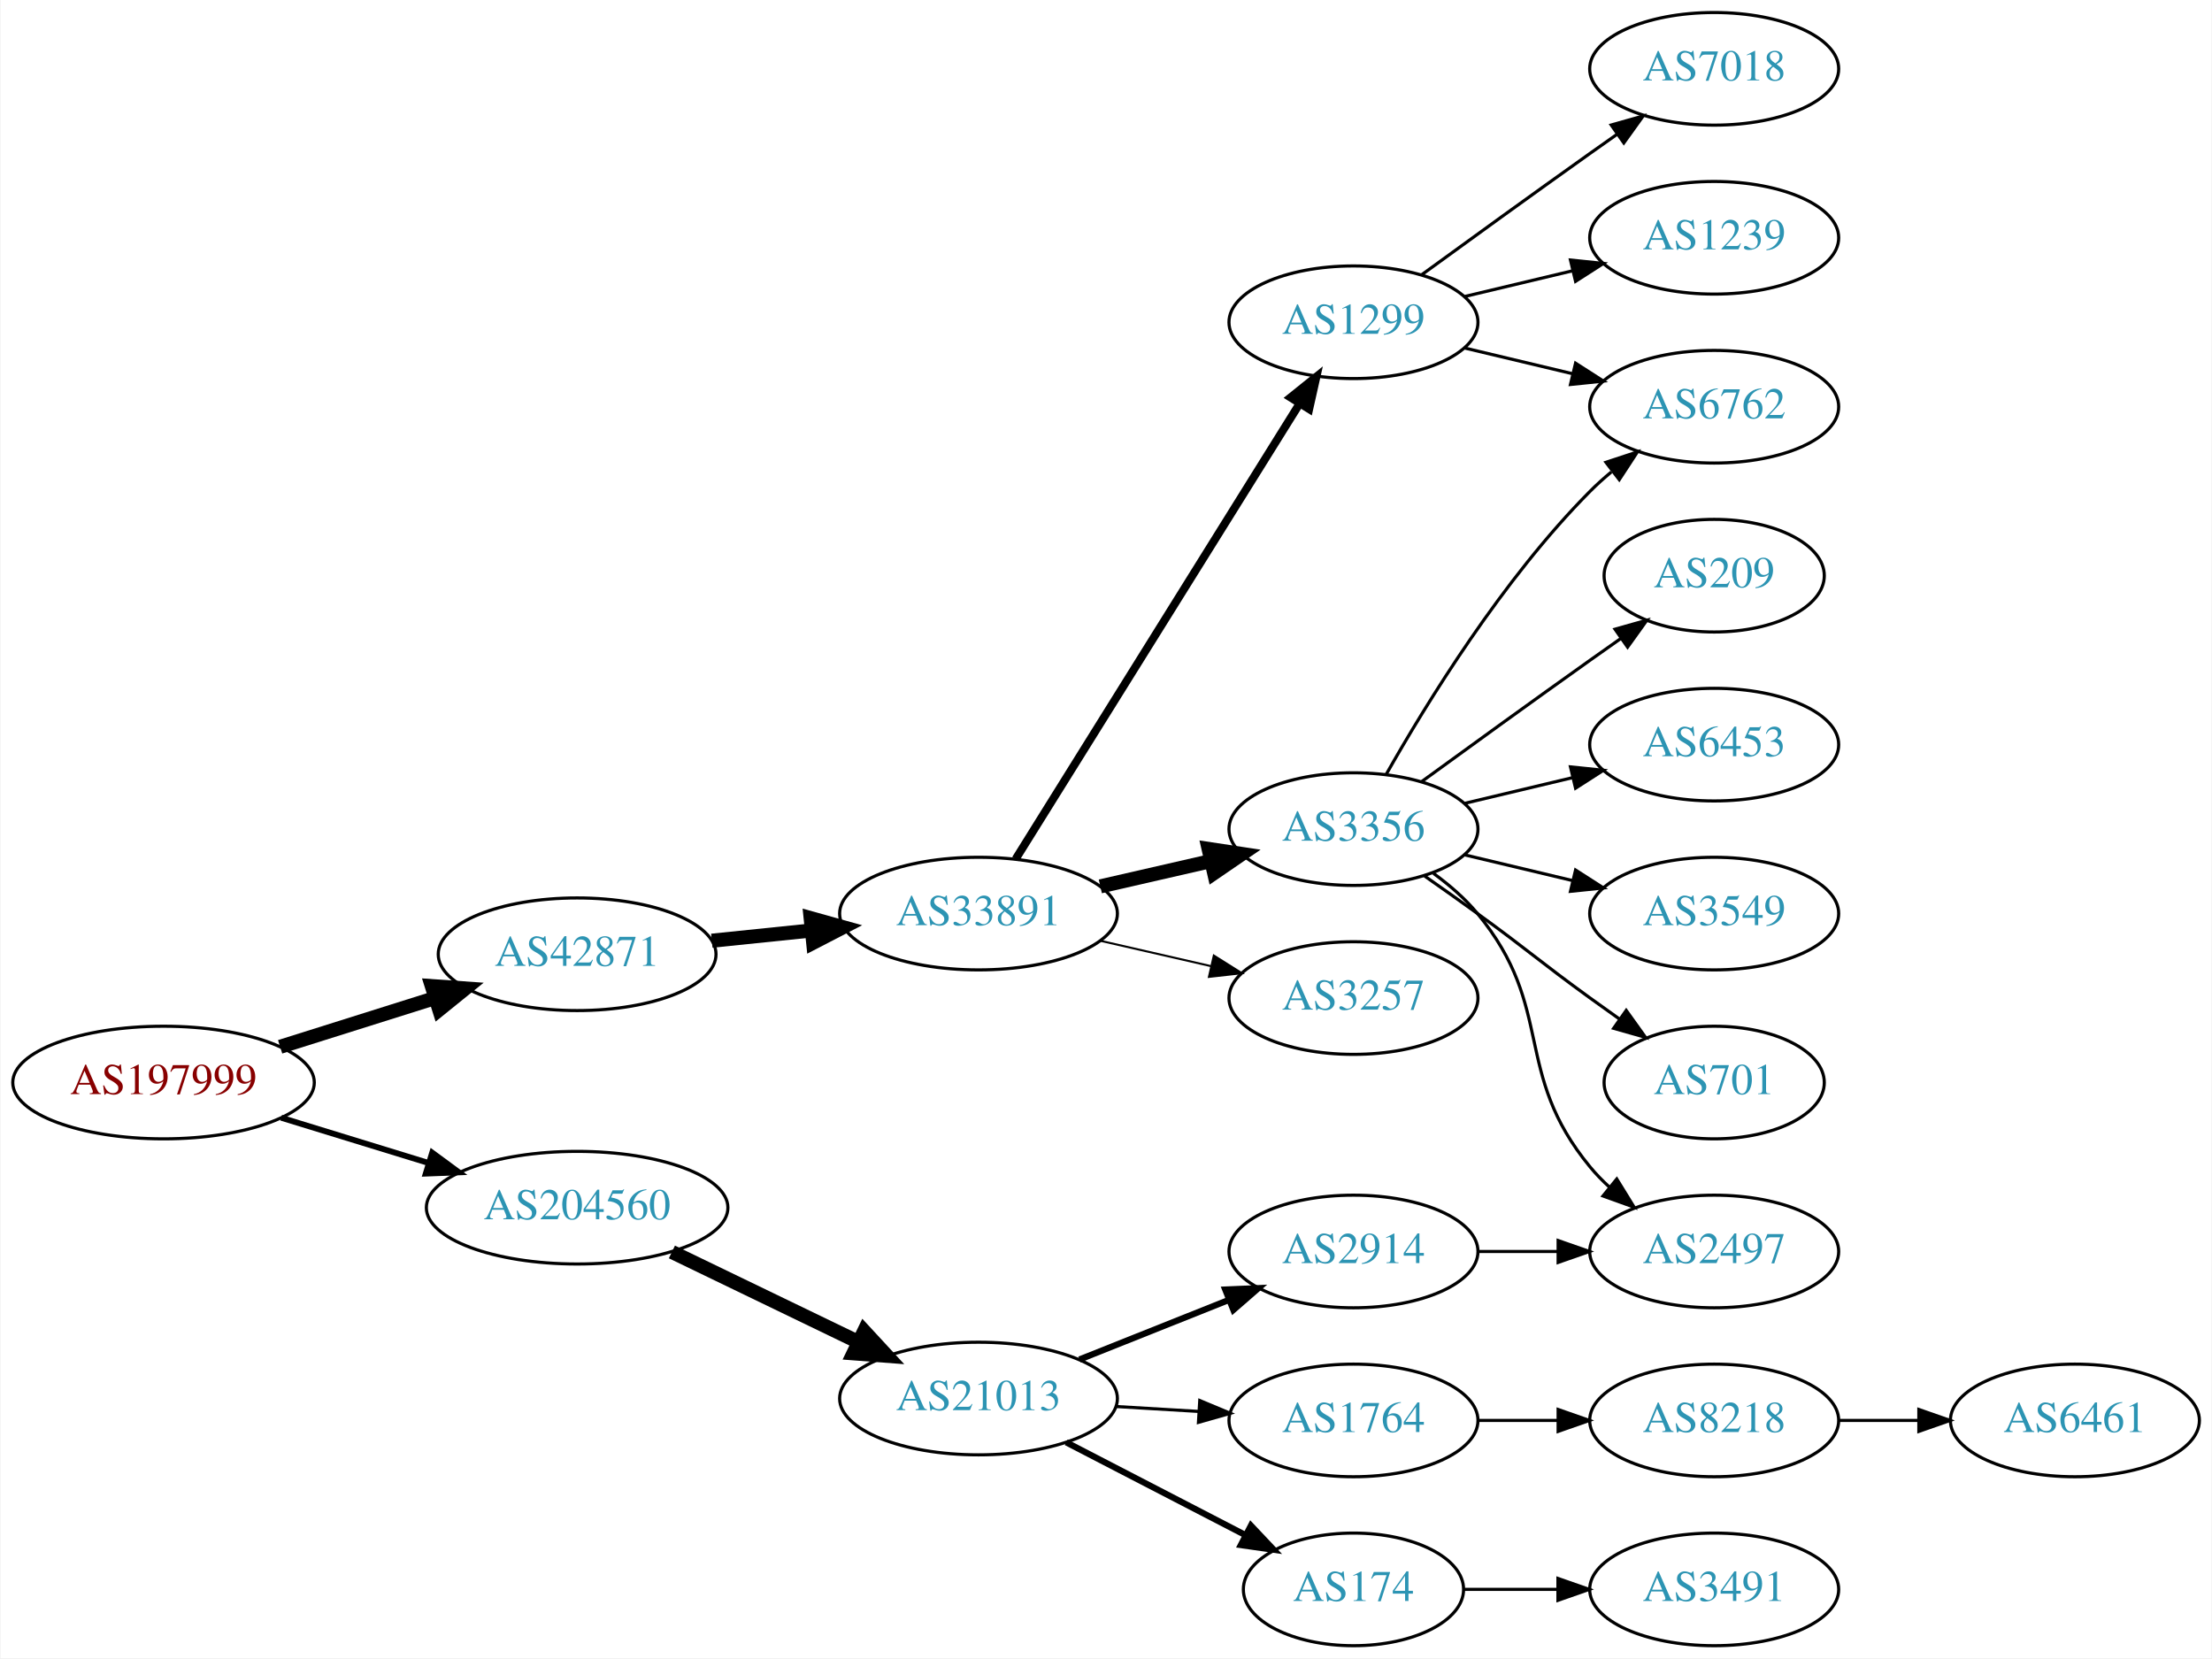
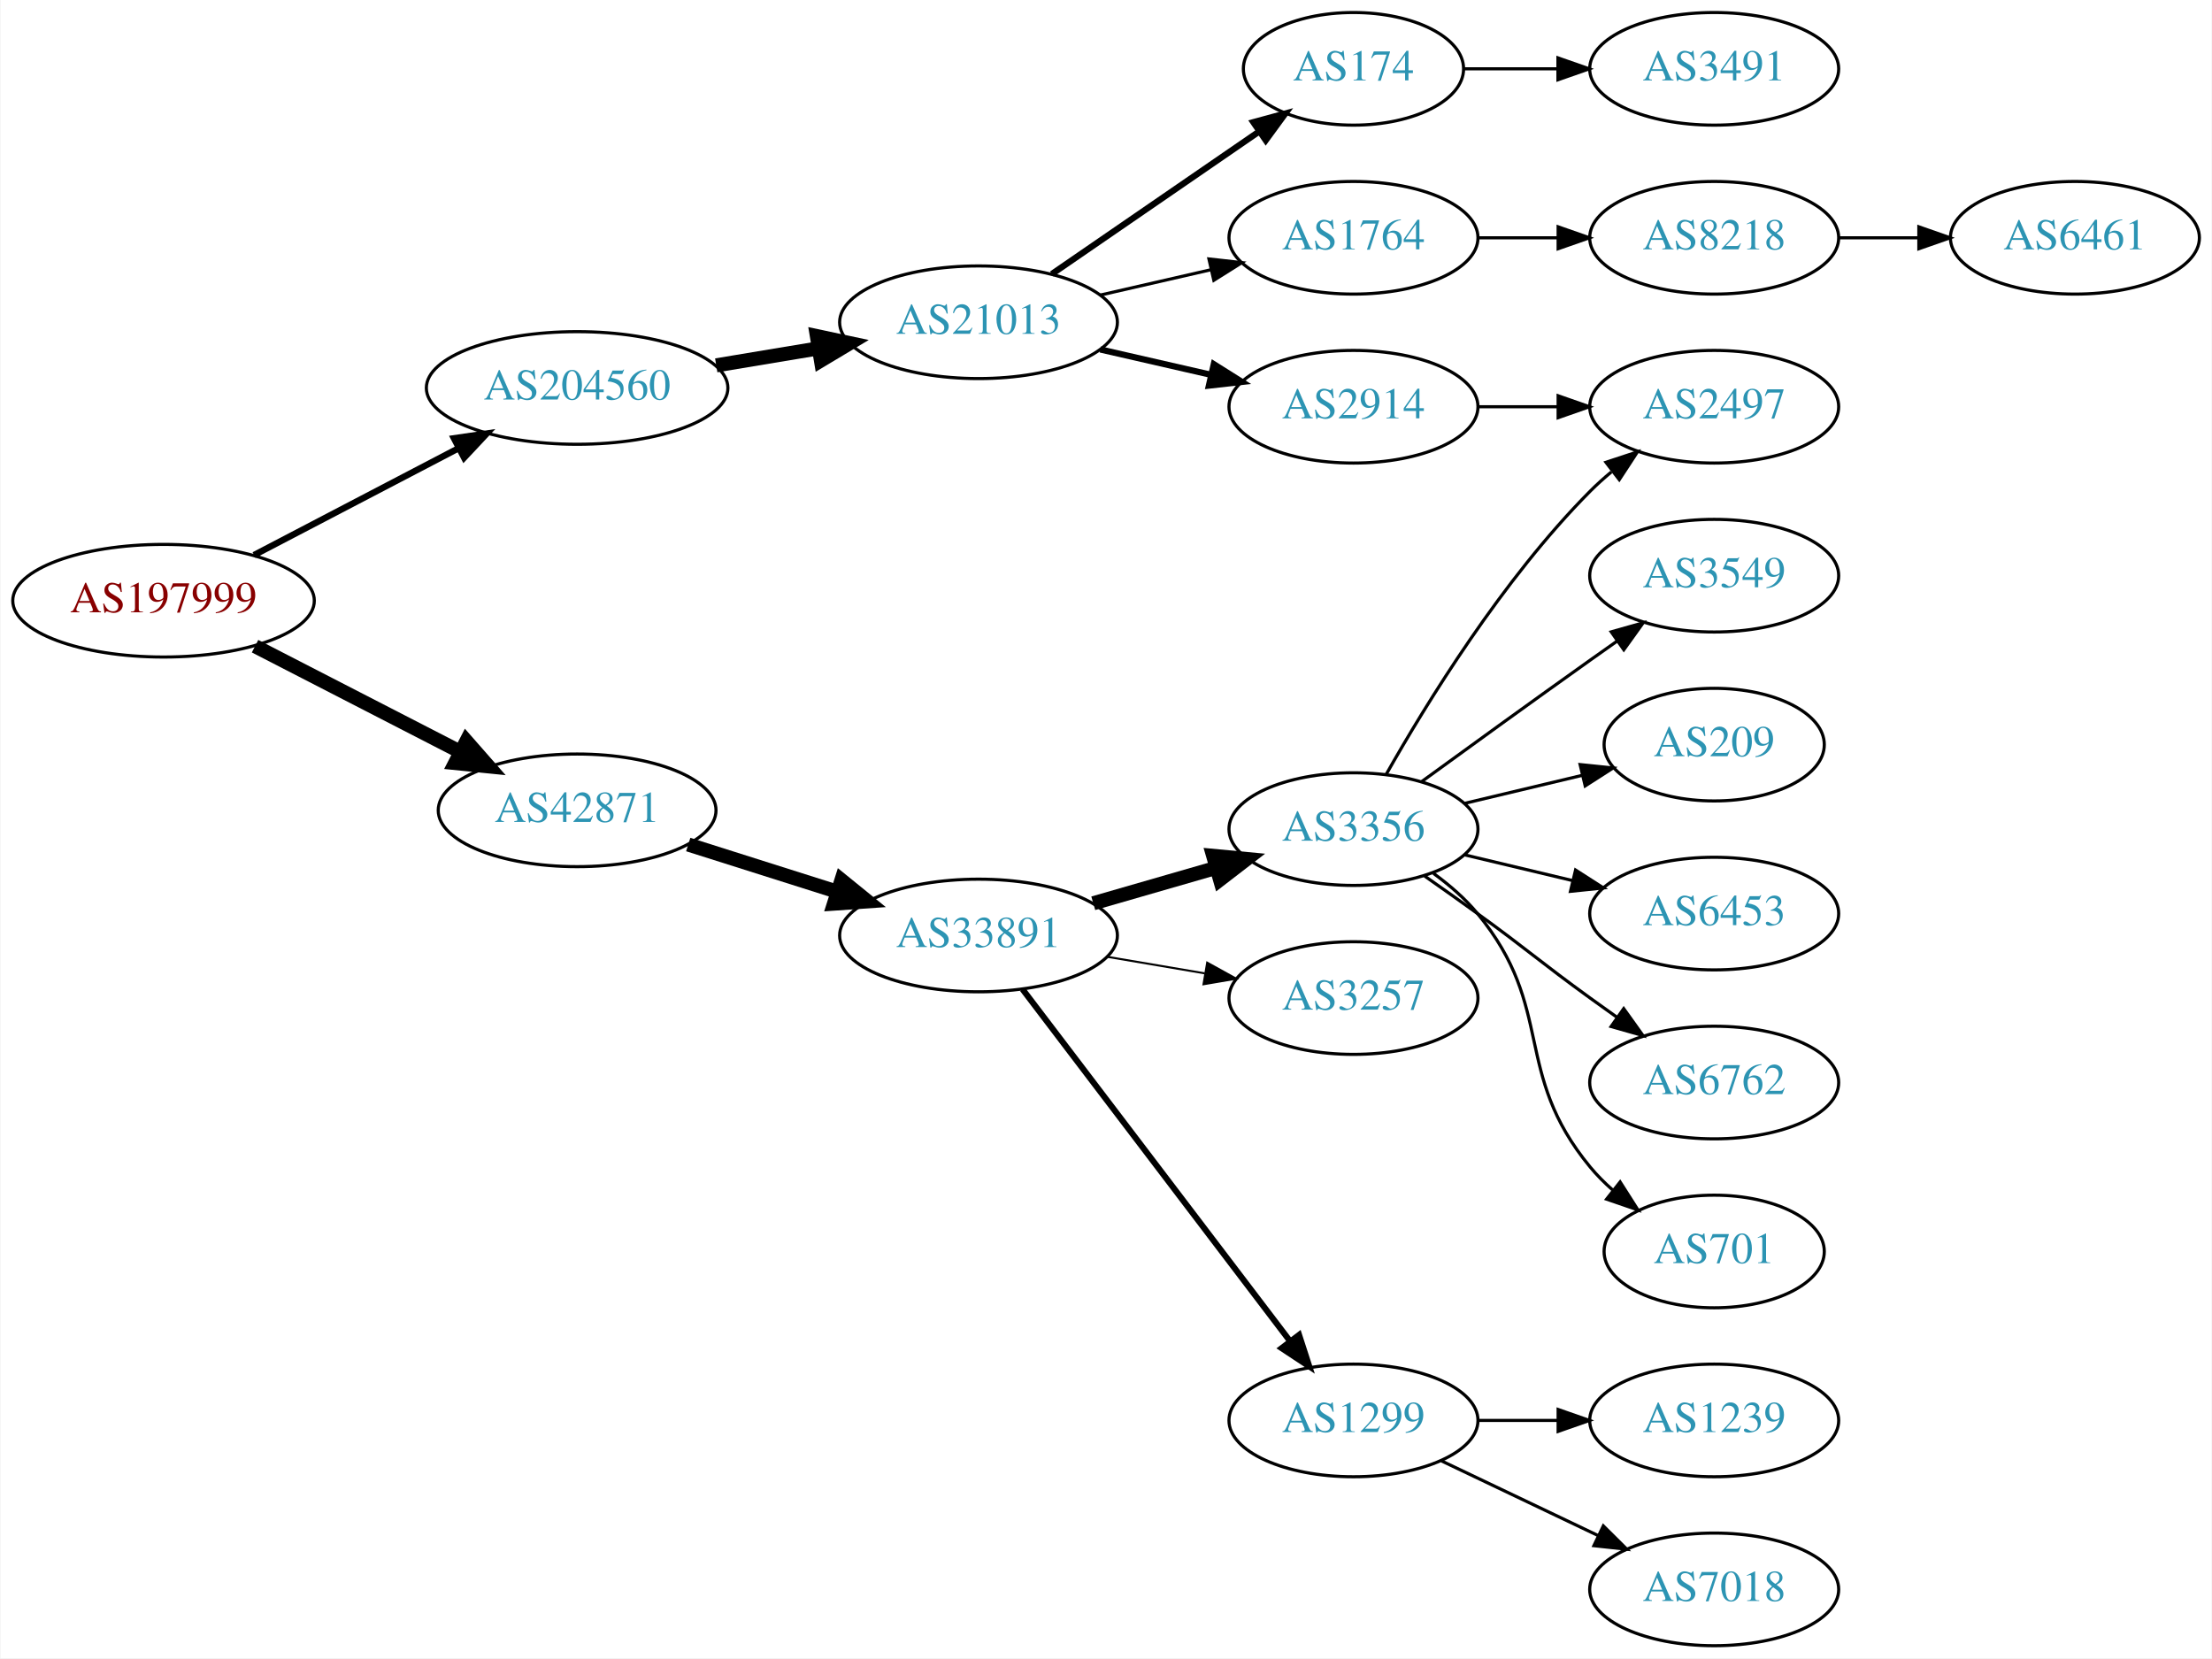
<svg xmlns="http://www.w3.org/2000/svg" xmlns:xlink="http://www.w3.org/1999/xlink" width="707pt" height="530pt" viewBox="0.00 0.00 706.65 530.00">
  <g id="graph0" class="graph" transform="scale(1 1) rotate(0) translate(4 526)">
    <polygon fill="white" stroke="none" points="-4,4 -4,-526 702.654,-526 702.654,4 -4,4" />
    <g id="node1" class="node">
      <g id="a_node1">
        <a xlink:href="/asn/197999" xlink:title="AS197999 ~ Michael Gamsjaeger PE [AT]">
-           <ellipse fill="#ffffff" stroke="black" cx="48.096" cy="-180" rx="48.192" ry="18" />
-           <text text-anchor="middle" x="48.096" y="-176.3" font-family="Times,serif" font-size="14.00" fill="#880000">AS197999</text>
+           <ellipse fill="#ffffff" stroke="black" cx="48.096" cy="-334" rx="48.192" ry="18" />
+           <text text-anchor="middle" x="48.096" y="-330.3" font-family="Times,serif" font-size="14.00" fill="#880000">AS197999</text>
        </a>
      </g>
    </g>
    <g id="node2" class="node">
      <g id="a_node2">
        <a xlink:href="/asn/42871" xlink:title="AS42871 ~ Michael Gamsjaeger AS [AT]">
-           <ellipse fill="#ffffff" stroke="black" cx="180.287" cy="-221" rx="44.393" ry="18" />
-           <text text-anchor="middle" x="180.287" y="-217.3" font-family="Times,serif" font-size="14.00" fill="#2c94b3">AS42871</text>
+           <ellipse fill="#ffffff" stroke="black" cx="180.287" cy="-267" rx="44.393" ry="18" />
+           <text text-anchor="middle" x="180.287" y="-263.3" font-family="Times,serif" font-size="14.00" fill="#2c94b3">AS42871</text>
        </a>
      </g>
    </g>
    <g id="edge1" class="edge">
-       <path fill="none" stroke="black" stroke-width="4.5" d="M85.361,-191.421C100.689,-196.248 118.689,-201.916 134.808,-206.993" />
-       <polygon fill="black" stroke="black" stroke-width="4.5" points="133.84,-210.816 144.561,-210.064 136.206,-203.305 133.84,-210.816" />
+       <path fill="none" stroke="black" stroke-width="4.5" d="M77.345,-319.462C96.542,-309.583 122.113,-296.423 142.842,-285.756" />
+       <polygon fill="black" stroke="black" stroke-width="4.5" points="144.895,-289.128 151.985,-281.05 141.291,-282.125 144.895,-289.128" />
    </g>
    <g id="node3" class="node">
      <g id="a_node3">
        <a xlink:href="/asn/204560" xlink:title="AS204560 ~ Lenzeder Gesellschaft m.b.H &amp; Co KG [AU]">
-           <ellipse fill="#ffffff" stroke="black" cx="180.287" cy="-140" rx="48.192" ry="18" />
-           <text text-anchor="middle" x="180.287" y="-136.3" font-family="Times,serif" font-size="14.00" fill="#2c94b3">AS204560</text>
+           <ellipse fill="#ffffff" stroke="black" cx="180.287" cy="-402" rx="48.192" ry="18" />
+           <text text-anchor="middle" x="180.287" y="-398.3" font-family="Times,serif" font-size="14.00" fill="#2c94b3">AS204560</text>
        </a>
      </g>
    </g>
    <g id="edge2" class="edge">
-       <path fill="none" stroke="black" stroke-width="1.875" d="M85.708,-168.751C100.268,-164.278 117.196,-159.077 132.62,-154.338" />
-       <polygon fill="black" stroke="black" stroke-width="1.875" points="133.968,-157.585 142.499,-151.303 131.912,-150.894 133.968,-157.585" />
+       <path fill="none" stroke="black" stroke-width="2.045" d="M77.025,-348.588C96.16,-358.582 121.738,-371.942 142.526,-382.8" />
+       <polygon fill="black" stroke="black" stroke-width="2.045" points="140.92,-385.909 151.404,-387.436 144.161,-379.704 140.92,-385.909" />
    </g>
    <g id="node4" class="node">
      <g id="a_node4">
        <a xlink:href="/asn/33891" xlink:title="AS33891 ~ CORE-BACKBONE GMBH GLOBAL NETWORK [DE]">
-           <ellipse fill="#ffffff" stroke="black" cx="308.579" cy="-234" rx="44.393" ry="18" />
-           <text text-anchor="middle" x="308.579" y="-230.3" font-family="Times,serif" font-size="14.00" fill="#2c94b3">AS33891</text>
+           <ellipse fill="#ffffff" stroke="black" cx="308.579" cy="-227" rx="44.393" ry="18" />
+           <text text-anchor="middle" x="308.579" y="-223.3" font-family="Times,serif" font-size="14.00" fill="#2c94b3">AS33891</text>
        </a>
      </g>
    </g>
    <g id="edge3" class="edge">
-       <path fill="none" stroke="black" stroke-width="4.5" d="M223.341,-225.329C233.563,-226.381 244.619,-227.519 255.253,-228.614" />
-       <polygon fill="black" stroke="black" stroke-width="4.5" points="254.928,-232.539 265.279,-229.646 255.734,-224.705 254.928,-232.539" />
+       <path fill="none" stroke="black" stroke-width="4.5" d="M215.797,-256.07C230.415,-251.44 247.63,-245.987 263.178,-241.063" />
+       <polygon fill="black" stroke="black" stroke-width="4.5" points="264.767,-244.69 273.111,-237.917 262.389,-237.183 264.767,-244.69" />
    </g>
    <g id="node16" class="node">
      <g id="a_node16">
        <a xlink:href="/asn/21013" xlink:title="AS21013 ~ Wels, AT [AT]">
-           <ellipse fill="#ffffff" stroke="black" cx="308.579" cy="-79" rx="44.393" ry="18" />
-           <text text-anchor="middle" x="308.579" y="-75.3" font-family="Times,serif" font-size="14.00" fill="#2c94b3">AS21013</text>
-         </a>
-       </g>
-     </g>
-     <g id="edge16" class="edge">
-       <path fill="none" stroke="black" stroke-width="4.5" d="M210.579,-125.852C228.363,-117.262 251.233,-106.216 270.3,-97.006" />
-       <polygon fill="black" stroke="black" stroke-width="4.5" points="272.023,-100.547 279.315,-92.652 268.598,-93.455 272.023,-100.547" />
+           <ellipse fill="#ffffff" stroke="black" cx="308.579" cy="-423" rx="44.393" ry="18" />
+           <text text-anchor="middle" x="308.579" y="-419.3" font-family="Times,serif" font-size="14.00" fill="#2c94b3">AS21013</text>
+         </a>
+       </g>
+     </g>
+     <g id="edge15" class="edge">
+       <path fill="none" stroke="black" stroke-width="4.5" d="M224.75,-409.227C235.239,-410.971 246.534,-412.849 257.307,-414.641" />
+       <polygon fill="black" stroke="black" stroke-width="4.5" points="256.922,-418.568 267.432,-416.324 258.214,-410.8 256.922,-418.568" />
    </g>
    <g id="node5" class="node">
      <g id="a_node5">
-         <a xlink:href="/asn/1299" xlink:title="AS1299 ~ Telia Carrier [EU]">
-           <ellipse fill="#ffffff" stroke="black" cx="428.422" cy="-423" rx="39.794" ry="18" />
-           <text text-anchor="middle" x="428.422" y="-419.3" font-family="Times,serif" font-size="14.00" fill="#2c94b3">AS1299</text>
-         </a>
-       </g>
-     </g>
-     <g id="edge4" class="edge">
-       <path fill="none" stroke="black" stroke-width="2.571" d="M320.454,-251.442C341.237,-284.775 386.698,-357.686 411.127,-396.866" />
-       <polygon fill="black" stroke="black" stroke-width="2.571" points="408.312,-398.966 416.573,-405.6 414.252,-395.263 408.312,-398.966" />
-     </g>
-     <g id="node6" class="node">
-       <g id="a_node6">
        <a xlink:href="/asn/3356" xlink:title="AS3356 ~ Level 3 Parent, LLC [US]">
          <ellipse fill="#ffffff" stroke="black" cx="428.422" cy="-261" rx="39.794" ry="18" />
          <text text-anchor="middle" x="428.422" y="-257.3" font-family="Times,serif" font-size="14.00" fill="#2c94b3">AS3356</text>
        </a>
      </g>
    </g>
+     <g id="edge4" class="edge">
+       <path fill="none" stroke="black" stroke-width="4.5" d="M345.255,-237.293C357.671,-240.876 371.727,-244.931 384.658,-248.662" />
+       <polygon fill="black" stroke="black" stroke-width="4.5" points="383.581,-252.449 394.281,-251.438 385.764,-244.883 383.581,-252.449" />
+     </g>
+     <g id="node6" class="node">
+       <g id="a_node6">
+         <a xlink:href="/asn/1299" xlink:title="AS1299 ~ Telia Carrier [EU]">
+           <ellipse fill="#ffffff" stroke="black" cx="428.422" cy="-72" rx="39.794" ry="18" />
+           <text text-anchor="middle" x="428.422" y="-68.3" font-family="Times,serif" font-size="14.00" fill="#2c94b3">AS1299</text>
+         </a>
+       </g>
+     </g>
    <g id="edge5" class="edge">
-       <path fill="none" stroke="black" stroke-width="4.5" d="M347.514,-242.692C358.754,-245.267 371.167,-248.111 382.79,-250.774" />
-       <polygon fill="black" stroke="black" stroke-width="4.5" points="382.125,-254.661 392.752,-253.057 383.884,-246.985 382.125,-254.661" />
+       <path fill="none" stroke="black" stroke-width="1.929" d="M322.64,-209.82C343.346,-182.586 383.823,-129.346 407.958,-97.601" />
+       <polygon fill="black" stroke="black" stroke-width="1.929" points="411.036,-99.336 414.302,-89.257 405.463,-95.099 411.036,-99.336" />
    </g>
    <g id="node7" class="node">
      <g id="a_node7">
        <a xlink:href="/asn/3257" xlink:title="AS3257 ~ GTT [DE]">
          <ellipse fill="#ffffff" stroke="black" cx="428.422" cy="-207" rx="39.794" ry="18" />
          <text text-anchor="middle" x="428.422" y="-203.3" font-family="Times,serif" font-size="14.00" fill="#2c94b3">AS3257</text>
        </a>
      </g>
    </g>
    <g id="edge6" class="edge">
-       <path fill="none" stroke="black" stroke-width="0.643" d="M347.514,-225.308C358.754,-222.733 371.167,-219.889 382.79,-217.226" />
-       <polygon fill="black" stroke="black" stroke-width="0.643" points="383.786,-220.588 392.752,-214.943 382.223,-213.765 383.786,-220.588" />
+       <path fill="none" stroke="black" stroke-width="0.643" d="M349.804,-220.173C359.806,-218.476 370.609,-216.642 380.885,-214.898" />
+       <polygon fill="black" stroke="black" stroke-width="0.643" points="381.664,-218.316 390.937,-213.192 380.493,-211.415 381.664,-218.316" />
    </g>
    <g id="node8" class="node">
      <g id="a_node8">
-         <a xlink:href="/asn/7018" xlink:title="AS7018 ~ AT&amp;T Services, Inc. [US]">
-           <ellipse fill="#ffffff" stroke="black" cx="543.715" cy="-504" rx="39.794" ry="18" />
-           <text text-anchor="middle" x="543.715" y="-500.3" font-family="Times,serif" font-size="14.00" fill="#2c94b3">AS7018</text>
+         <a xlink:href="/asn/6453" xlink:title="AS6453 ~ TATA COMMUNICATIONS (AMERICA) INC [US]">
+           <ellipse fill="#ffffff" stroke="black" cx="543.715" cy="-234" rx="39.794" ry="18" />
+           <text text-anchor="middle" x="543.715" y="-230.3" font-family="Times,serif" font-size="14.00" fill="#2c94b3">AS6453</text>
        </a>
      </g>
    </g>
    <g id="edge7" class="edge">
-       <path fill="none" stroke="black" d="M450.27,-438.222C465.204,-449.091 485.817,-464.025 504.068,-477 506.888,-479.005 509.831,-481.085 512.78,-483.159" />
-       <polygon fill="black" stroke="black" points="510.807,-486.05 521.004,-488.926 514.826,-480.319 510.807,-486.05" />
+       <path fill="none" stroke="black" d="M464.029,-252.752C474.9,-250.162 487.054,-247.265 498.497,-244.538" />
+       <polygon fill="black" stroke="black" points="499.403,-247.92 508.319,-242.197 497.78,-241.111 499.403,-247.92" />
    </g>
    <g id="node9" class="node">
      <g id="a_node9">
-         <a xlink:href="/asn/1239" xlink:title="AS1239 ~ Sprint [US]">
-           <ellipse fill="#ffffff" stroke="black" cx="543.715" cy="-450" rx="39.794" ry="18" />
-           <text text-anchor="middle" x="543.715" y="-446.3" font-family="Times,serif" font-size="14.00" fill="#2c94b3">AS1239</text>
+         <a xlink:href="/asn/6762" xlink:title="AS6762 ~ TELECOM ITALIA SPARKLE S.p.A. [IT]">
+           <ellipse fill="#ffffff" stroke="black" cx="543.715" cy="-180" rx="39.794" ry="18" />
+           <text text-anchor="middle" x="543.715" y="-176.3" font-family="Times,serif" font-size="14.00" fill="#2c94b3">AS6762</text>
        </a>
      </g>
    </g>
    <g id="edge8" class="edge">
-       <path fill="none" stroke="black" d="M464.029,-431.248C474.9,-433.838 487.054,-436.735 498.497,-439.462" />
-       <polygon fill="black" stroke="black" points="497.78,-442.889 508.319,-441.803 499.403,-436.08 497.78,-442.889" />
+       <path fill="none" stroke="black" d="M451.179,-245.991C456.713,-242.121 462.632,-237.936 468.068,-234 484.268,-222.271 487.868,-218.729 504.068,-207 506.871,-204.971 509.802,-202.875 512.743,-200.79" />
+       <polygon fill="black" stroke="black" points="514.794,-203.627 520.958,-195.009 510.765,-197.903 514.794,-203.627" />
    </g>
    <g id="node10" class="node">
      <g id="a_node10">
-         <a xlink:href="/asn/6762" xlink:title="AS6762 ~ TELECOM ITALIA SPARKLE S.p.A. [IT]">
+         <a xlink:href="/asn/701" xlink:title="AS701 ~ UUNET [US]">
+           <ellipse fill="#ffffff" stroke="black" cx="543.715" cy="-126" rx="35.194" ry="18" />
+           <text text-anchor="middle" x="543.715" y="-122.3" font-family="Times,serif" font-size="14.00" fill="#2c94b3">AS701</text>
+         </a>
+       </g>
+     </g>
+     <g id="edge9" class="edge">
+       <path fill="none" stroke="black" d="M454.002,-246.844C459.097,-243.128 464.11,-238.799 468.068,-234 493.133,-203.606 479.003,-183.394 504.068,-153 506.203,-150.411 508.646,-147.959 511.242,-145.666" />
+       <polygon fill="black" stroke="black" points="513.65,-148.225 519.341,-139.288 509.319,-142.725 513.65,-148.225" />
+     </g>
+     <g id="node11" class="node">
+       <g id="a_node11">
+         <a xlink:href="/asn/3549" xlink:title="AS3549 ~ Level 3 Parent, LLC [US]">
+           <ellipse fill="#ffffff" stroke="black" cx="543.715" cy="-342" rx="39.794" ry="18" />
+           <text text-anchor="middle" x="543.715" y="-338.3" font-family="Times,serif" font-size="14.00" fill="#2c94b3">AS3549</text>
+         </a>
+       </g>
+     </g>
+     <g id="edge10" class="edge">
+       <path fill="none" stroke="black" d="M450.27,-276.222C465.204,-287.091 485.817,-302.025 504.068,-315 506.888,-317.005 509.831,-319.085 512.78,-321.159" />
+       <polygon fill="black" stroke="black" points="510.807,-324.05 521.004,-326.926 514.826,-318.319 510.807,-324.05" />
+     </g>
+     <g id="node12" class="node">
+       <g id="a_node12">
+         <a xlink:href="/asn/209" xlink:title="AS209 ~ CenturyLink Communications, LLC [US]">
+           <ellipse fill="#ffffff" stroke="black" cx="543.715" cy="-288" rx="35.194" ry="18" />
+           <text text-anchor="middle" x="543.715" y="-284.3" font-family="Times,serif" font-size="14.00" fill="#2c94b3">AS209</text>
+         </a>
+       </g>
+     </g>
+     <g id="edge11" class="edge">
+       <path fill="none" stroke="black" d="M464.029,-269.248C475.823,-272.058 489.128,-275.229 501.396,-278.153" />
+       <polygon fill="black" stroke="black" points="500.862,-281.624 511.401,-280.537 502.484,-274.814 500.862,-281.624" />
+     </g>
+     <g id="node13" class="node">
+       <g id="a_node13">
+         <a xlink:href="/asn/2497" xlink:title="AS2497 ~ Internet Initiative Japan Inc. [JP]">
          <ellipse fill="#ffffff" stroke="black" cx="543.715" cy="-396" rx="39.794" ry="18" />
-           <text text-anchor="middle" x="543.715" y="-392.3" font-family="Times,serif" font-size="14.00" fill="#2c94b3">AS6762</text>
-         </a>
-       </g>
-     </g>
-     <g id="edge9" class="edge">
-       <path fill="none" stroke="black" d="M464.029,-414.752C474.9,-412.162 487.054,-409.265 498.497,-406.538" />
-       <polygon fill="black" stroke="black" points="499.403,-409.92 508.319,-404.197 497.78,-403.111 499.403,-409.92" />
+           <text text-anchor="middle" x="543.715" y="-392.3" font-family="Times,serif" font-size="14.00" fill="#2c94b3">AS2497</text>
+         </a>
+       </g>
    </g>
    <g id="edge12" class="edge">
      <path fill="none" stroke="black" d="M438.881,-278.49C451.663,-301.096 476.095,-340.886 504.068,-369 506.179,-371.121 508.475,-373.188 510.86,-375.171" />
      <polygon fill="black" stroke="black" points="509.113,-378.242 519.176,-381.556 513.376,-372.69 509.113,-378.242" />
    </g>
-     <g id="node11" class="node">
-       <g id="a_node11">
-         <a xlink:href="/asn/209" xlink:title="AS209 ~ CenturyLink Communications, LLC [US]">
-           <ellipse fill="#ffffff" stroke="black" cx="543.715" cy="-342" rx="35.194" ry="18" />
-           <text text-anchor="middle" x="543.715" y="-338.3" font-family="Times,serif" font-size="14.00" fill="#2c94b3">AS209</text>
-         </a>
-       </g>
-     </g>
-     <g id="edge10" class="edge">
-       <path fill="none" stroke="black" d="M450.27,-276.222C465.204,-287.091 485.817,-302.025 504.068,-315 507.278,-317.282 510.647,-319.661 514.002,-322.018" />
-       <polygon fill="black" stroke="black" points="512.014,-324.899 522.213,-327.77 516.03,-319.166 512.014,-324.899" />
-     </g>
-     <g id="node12" class="node">
-       <g id="a_node12">
-         <a xlink:href="/asn/6453" xlink:title="AS6453 ~ TATA COMMUNICATIONS (AMERICA) INC [US]">
-           <ellipse fill="#ffffff" stroke="black" cx="543.715" cy="-288" rx="39.794" ry="18" />
-           <text text-anchor="middle" x="543.715" y="-284.3" font-family="Times,serif" font-size="14.00" fill="#2c94b3">AS6453</text>
-         </a>
-       </g>
-     </g>
-     <g id="edge11" class="edge">
-       <path fill="none" stroke="black" d="M464.029,-269.248C474.9,-271.838 487.054,-274.735 498.497,-277.462" />
-       <polygon fill="black" stroke="black" points="497.78,-280.889 508.319,-279.803 499.403,-274.08 497.78,-280.889" />
-     </g>
-     <g id="node13" class="node">
-       <g id="a_node13">
-         <a xlink:href="/asn/3549" xlink:title="AS3549 ~ Level 3 Parent, LLC [US]">
-           <ellipse fill="#ffffff" stroke="black" cx="543.715" cy="-234" rx="39.794" ry="18" />
-           <text text-anchor="middle" x="543.715" y="-230.3" font-family="Times,serif" font-size="14.00" fill="#2c94b3">AS3549</text>
-         </a>
-       </g>
-     </g>
-     <g id="edge13" class="edge">
-       <path fill="none" stroke="black" d="M464.029,-252.752C474.9,-250.162 487.054,-247.265 498.497,-244.538" />
-       <polygon fill="black" stroke="black" points="499.403,-247.92 508.319,-242.197 497.78,-241.111 499.403,-247.92" />
-     </g>
    <g id="node14" class="node">
      <g id="a_node14">
-         <a xlink:href="/asn/701" xlink:title="AS701 ~ UUNET [US]">
-           <ellipse fill="#ffffff" stroke="black" cx="543.715" cy="-180" rx="35.194" ry="18" />
-           <text text-anchor="middle" x="543.715" y="-176.3" font-family="Times,serif" font-size="14.00" fill="#2c94b3">AS701</text>
-         </a>
-       </g>
-     </g>
-     <g id="edge14" class="edge">
-       <path fill="none" stroke="black" d="M451.179,-245.991C456.713,-242.121 462.632,-237.936 468.068,-234 484.268,-222.271 487.868,-218.729 504.068,-207 507.097,-204.807 510.276,-202.537 513.454,-200.287" />
-       <polygon fill="black" stroke="black" points="515.596,-203.059 521.765,-194.445 511.571,-197.333 515.596,-203.059" />
+         <a xlink:href="/asn/1239" xlink:title="AS1239 ~ Sprint [US]">
+           <ellipse fill="#ffffff" stroke="black" cx="543.715" cy="-72" rx="39.794" ry="18" />
+           <text text-anchor="middle" x="543.715" y="-68.3" font-family="Times,serif" font-size="14.00" fill="#2c94b3">AS1239</text>
+         </a>
+       </g>
+     </g>
+     <g id="edge13" class="edge">
+       <path fill="none" stroke="black" d="M468.094,-72C476.297,-72 485.061,-72 493.593,-72" />
+       <polygon fill="black" stroke="black" points="493.832,-75.5 503.832,-72 493.832,-68.5 493.832,-75.5" />
    </g>
    <g id="node15" class="node">
      <g id="a_node15">
-         <a xlink:href="/asn/2497" xlink:title="AS2497 ~ Internet Initiative Japan Inc. [JP]">
-           <ellipse fill="#ffffff" stroke="black" cx="543.715" cy="-126" rx="39.794" ry="18" />
-           <text text-anchor="middle" x="543.715" y="-122.3" font-family="Times,serif" font-size="14.00" fill="#2c94b3">AS2497</text>
-         </a>
-       </g>
-     </g>
-     <g id="edge15" class="edge">
-       <path fill="none" stroke="black" d="M454.002,-246.844C459.097,-243.128 464.11,-238.799 468.068,-234 493.133,-203.606 479.003,-183.394 504.068,-153 505.923,-150.75 508.01,-148.604 510.229,-146.576" />
-       <polygon fill="black" stroke="black" points="512.578,-149.177 518.134,-140.156 508.165,-143.744 512.578,-149.177" />
+         <a xlink:href="/asn/7018" xlink:title="AS7018 ~ AT&amp;T Services, Inc. [US]">
+           <ellipse fill="#ffffff" stroke="black" cx="543.715" cy="-18" rx="39.794" ry="18" />
+           <text text-anchor="middle" x="543.715" y="-14.3" font-family="Times,serif" font-size="14.00" fill="#2c94b3">AS7018</text>
+         </a>
+       </g>
+     </g>
+     <g id="edge14" class="edge">
+       <path fill="none" stroke="black" d="M456.558,-59.066C471.552,-51.919 490.373,-42.948 506.596,-35.215" />
+       <polygon fill="black" stroke="black" points="508.278,-38.291 515.799,-30.829 505.266,-31.972 508.278,-38.291" />
    </g>
    <g id="node17" class="node">
      <g id="a_node17">
-         <a xlink:href="/asn/1764" xlink:title="AS1764 ~ NEXTLAYER-AS [AT]">
-           <ellipse fill="#ffffff" stroke="black" cx="428.422" cy="-72" rx="39.794" ry="18" />
-           <text text-anchor="middle" x="428.422" y="-68.3" font-family="Times,serif" font-size="14.00" fill="#2c94b3">AS1764</text>
-         </a>
-       </g>
-     </g>
-     <g id="edge17" class="edge">
-       <path fill="none" stroke="black" d="M352.456,-76.453C361.065,-75.942 370.168,-75.401 378.951,-74.879" />
-       <polygon fill="black" stroke="black" points="379.291,-78.365 389.066,-74.278 378.876,-71.378 379.291,-78.365" />
+         <a xlink:href="/asn/174" xlink:title="AS174 ~ Cogent Communications [US]">
+           <ellipse fill="#ffffff" stroke="black" cx="428.422" cy="-504" rx="35.194" ry="18" />
+           <text text-anchor="middle" x="428.422" y="-500.3" font-family="Times,serif" font-size="14.00" fill="#2c94b3">AS174</text>
+         </a>
+       </g>
+     </g>
+     <g id="edge16" class="edge">
+       <path fill="none" stroke="black" stroke-width="2" d="M332.022,-438.426C350.837,-451.359 377.833,-469.915 398.31,-483.99" />
+       <polygon fill="black" stroke="black" stroke-width="2" points="396.419,-486.937 406.643,-489.718 400.385,-481.169 396.419,-486.937" />
    </g>
    <g id="node18" class="node">
      <g id="a_node18">
-         <a xlink:href="/asn/2914" xlink:title="AS2914 ~ NTT America, Inc. [US]">
-           <ellipse fill="#ffffff" stroke="black" cx="428.422" cy="-126" rx="39.794" ry="18" />
-           <text text-anchor="middle" x="428.422" y="-122.3" font-family="Times,serif" font-size="14.00" fill="#2c94b3">AS2914</text>
-         </a>
-       </g>
-     </g>
-     <g id="edge18" class="edge">
-       <path fill="none" stroke="black" stroke-width="2" d="M340.849,-91.472C355.531,-97.327 373.174,-104.364 388.692,-110.553" />
-       <polygon fill="black" stroke="black" stroke-width="2" points="387.449,-113.825 398.034,-114.279 390.042,-107.323 387.449,-113.825" />
+         <a xlink:href="/asn/1764" xlink:title="AS1764 ~ NEXTLAYER-AS [AT]">
+           <ellipse fill="#ffffff" stroke="black" cx="428.422" cy="-450" rx="39.794" ry="18" />
+           <text text-anchor="middle" x="428.422" y="-446.3" font-family="Times,serif" font-size="14.00" fill="#2c94b3">AS1764</text>
+         </a>
+       </g>
+     </g>
+     <g id="edge17" class="edge">
+       <path fill="none" stroke="black" d="M347.514,-431.692C358.754,-434.267 371.167,-437.111 382.79,-439.774" />
+       <polygon fill="black" stroke="black" points="382.223,-443.235 392.752,-442.057 383.786,-436.412 382.223,-443.235" />
    </g>
    <g id="node19" class="node">
      <g id="a_node19">
-         <a xlink:href="/asn/174" xlink:title="AS174 ~ Cogent Communications [US]">
-           <ellipse fill="#ffffff" stroke="black" cx="428.422" cy="-18" rx="35.194" ry="18" />
-           <text text-anchor="middle" x="428.422" y="-14.3" font-family="Times,serif" font-size="14.00" fill="#2c94b3">AS174</text>
-         </a>
-       </g>
-     </g>
-     <g id="edge19" class="edge">
-       <path fill="none" stroke="black" stroke-width="2" d="M336.614,-65.005C353.627,-56.199 375.714,-44.766 393.845,-35.38" />
-       <polygon fill="black" stroke="black" stroke-width="2" points="395.647,-38.389 402.918,-30.684 392.429,-32.173 395.647,-38.389" />
+         <a xlink:href="/asn/2914" xlink:title="AS2914 ~ NTT America, Inc. [US]">
+           <ellipse fill="#ffffff" stroke="black" cx="428.422" cy="-396" rx="39.794" ry="18" />
+           <text text-anchor="middle" x="428.422" y="-392.3" font-family="Times,serif" font-size="14.00" fill="#2c94b3">AS2914</text>
+         </a>
+       </g>
+     </g>
+     <g id="edge18" class="edge">
+       <path fill="none" stroke="black" stroke-width="2" d="M347.514,-414.308C358.754,-411.733 371.167,-408.889 382.79,-406.226" />
+       <polygon fill="black" stroke="black" stroke-width="2" points="383.786,-409.588 392.752,-403.943 382.223,-402.765 383.786,-409.588" />
    </g>
    <g id="node20" class="node">
      <g id="a_node20">
+         <a xlink:href="/asn/3491" xlink:title="AS3491 ~ PCCW Global, Inc. [US]">
+           <ellipse fill="#ffffff" stroke="black" cx="543.715" cy="-504" rx="39.794" ry="18" />
+           <text text-anchor="middle" x="543.715" y="-500.3" font-family="Times,serif" font-size="14.00" fill="#2c94b3">AS3491</text>
+         </a>
+       </g>
+     </g>
+     <g id="edge19" class="edge">
+       <path fill="none" stroke="black" d="M463.721,-504C473.098,-504 483.448,-504 493.483,-504" />
+       <polygon fill="black" stroke="black" points="493.771,-507.5 503.771,-504 493.771,-500.5 493.771,-507.5" />
+     </g>
+     <g id="node21" class="node">
+       <g id="a_node21">
        <a xlink:href="/asn/8218" xlink:title="AS8218 ~ legacy Neotelecoms [FR]">
-           <ellipse fill="#ffffff" stroke="black" cx="543.715" cy="-72" rx="39.794" ry="18" />
-           <text text-anchor="middle" x="543.715" y="-68.3" font-family="Times,serif" font-size="14.00" fill="#2c94b3">AS8218</text>
+           <ellipse fill="#ffffff" stroke="black" cx="543.715" cy="-450" rx="39.794" ry="18" />
+           <text text-anchor="middle" x="543.715" y="-446.3" font-family="Times,serif" font-size="14.00" fill="#2c94b3">AS8218</text>
        </a>
      </g>
    </g>
    <g id="edge20" class="edge">
-       <path fill="none" stroke="black" d="M468.094,-72C476.297,-72 485.061,-72 493.593,-72" />
-       <polygon fill="black" stroke="black" points="493.832,-75.5 503.832,-72 493.832,-68.5 493.832,-75.5" />
+       <path fill="none" stroke="black" d="M468.094,-450C476.297,-450 485.061,-450 493.593,-450" />
+       <polygon fill="black" stroke="black" points="493.832,-453.5 503.832,-450 493.832,-446.5 493.832,-453.5" />
    </g>
    <g id="edge22" class="edge">
-       <path fill="none" stroke="black" d="M468.094,-126C476.297,-126 485.061,-126 493.593,-126" />
-       <polygon fill="black" stroke="black" points="493.832,-129.5 503.832,-126 493.832,-122.5 493.832,-129.5" />
+       <path fill="none" stroke="black" d="M468.094,-396C476.297,-396 485.061,-396 493.593,-396" />
+       <polygon fill="black" stroke="black" points="493.832,-399.5 503.832,-396 493.832,-392.5 493.832,-399.5" />
    </g>
    <g id="node22" class="node">
      <g id="a_node22">
-         <a xlink:href="/asn/3491" xlink:title="AS3491 ~ PCCW Global, Inc. [US]">
-           <ellipse fill="#ffffff" stroke="black" cx="543.715" cy="-18" rx="39.794" ry="18" />
-           <text text-anchor="middle" x="543.715" y="-14.3" font-family="Times,serif" font-size="14.00" fill="#2c94b3">AS3491</text>
-         </a>
-       </g>
-     </g>
-     <g id="edge23" class="edge">
-       <path fill="none" stroke="black" d="M463.721,-18C473.098,-18 483.448,-18 493.483,-18" />
-       <polygon fill="black" stroke="black" points="493.771,-21.5 503.771,-18 493.771,-14.5 493.771,-21.5" />
-     </g>
-     <g id="node21" class="node">
-       <g id="a_node21">
        <a xlink:href="/asn/6461" xlink:title="AS6461 ~ Zayo Bandwidth [US]">
-           <ellipse fill="#ffffff" stroke="black" cx="659.007" cy="-72" rx="39.794" ry="18" />
-           <text text-anchor="middle" x="659.007" y="-68.3" font-family="Times,serif" font-size="14.00" fill="#2c94b3">AS6461</text>
+           <ellipse fill="#ffffff" stroke="black" cx="659.007" cy="-450" rx="39.794" ry="18" />
+           <text text-anchor="middle" x="659.007" y="-446.3" font-family="Times,serif" font-size="14.00" fill="#2c94b3">AS6461</text>
        </a>
      </g>
    </g>
    <g id="edge21" class="edge">
-       <path fill="none" stroke="black" d="M583.387,-72C591.59,-72 600.354,-72 608.886,-72" />
-       <polygon fill="black" stroke="black" points="609.125,-75.5 619.125,-72 609.125,-68.5 609.125,-75.5" />
+       <path fill="none" stroke="black" d="M583.387,-450C591.59,-450 600.354,-450 608.886,-450" />
+       <polygon fill="black" stroke="black" points="609.125,-453.5 619.125,-450 609.125,-446.5 609.125,-453.5" />
    </g>
  </g>
</svg>
